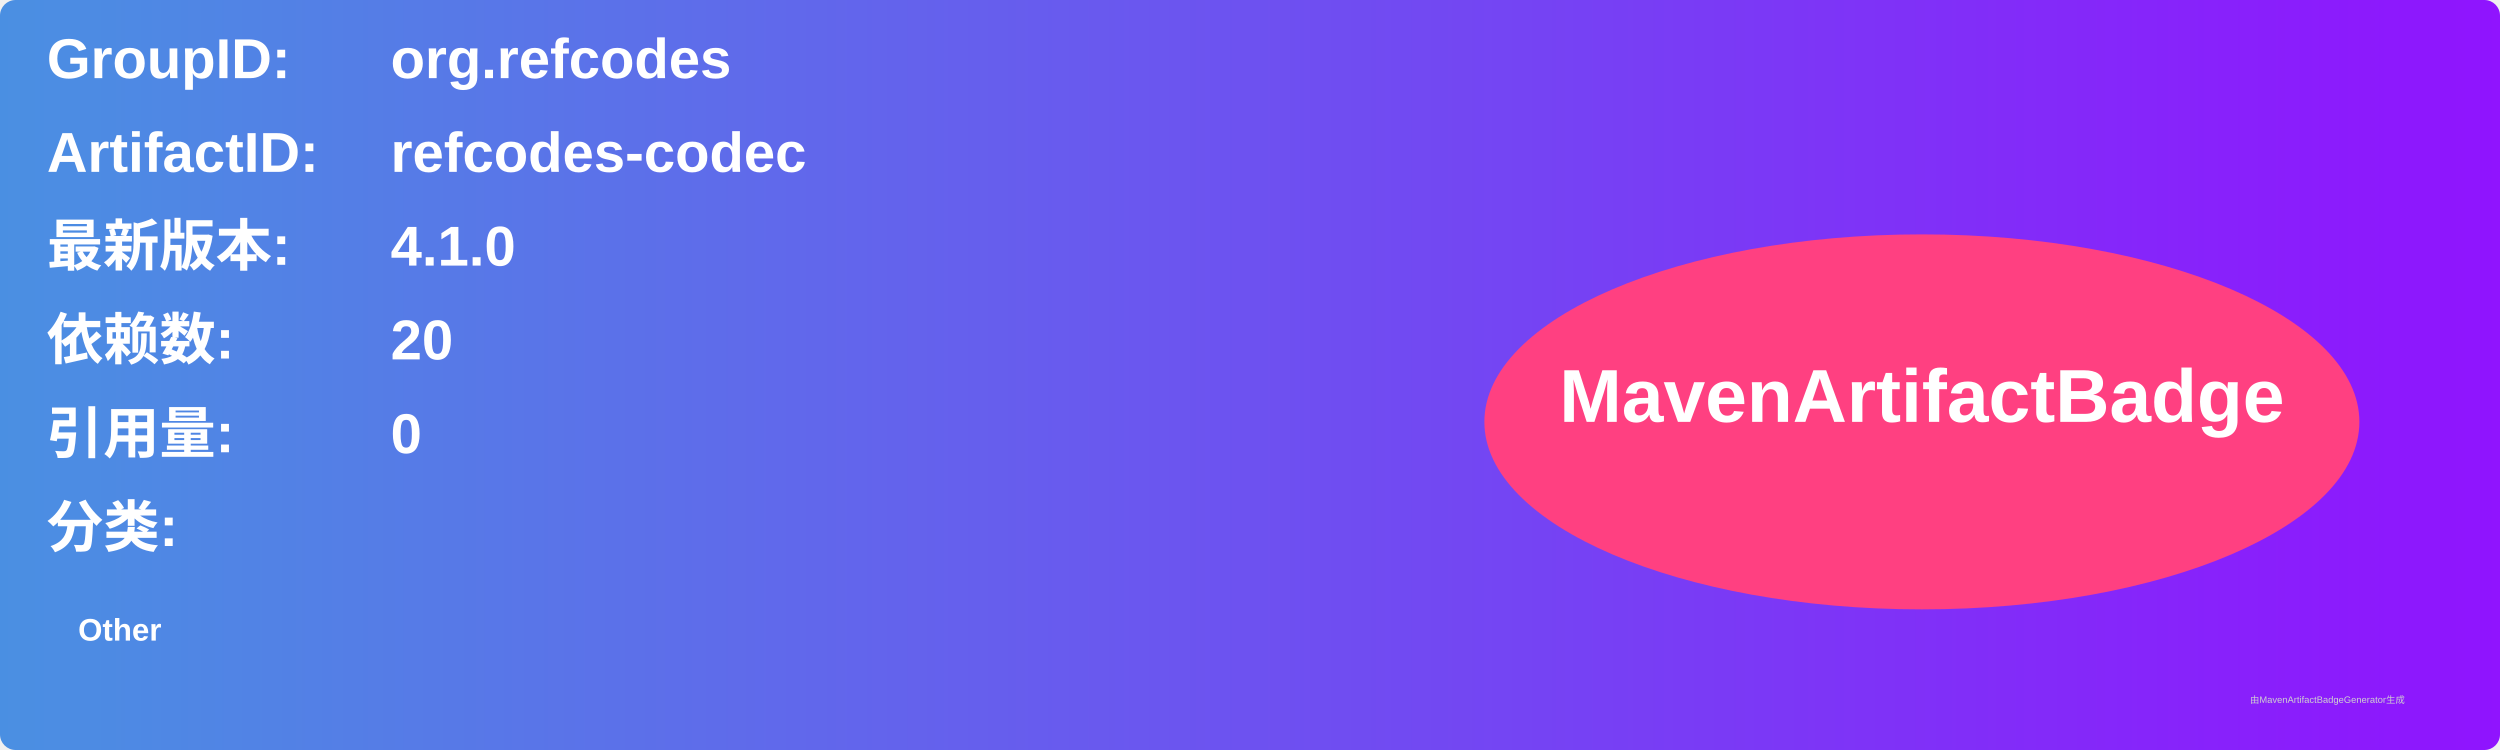
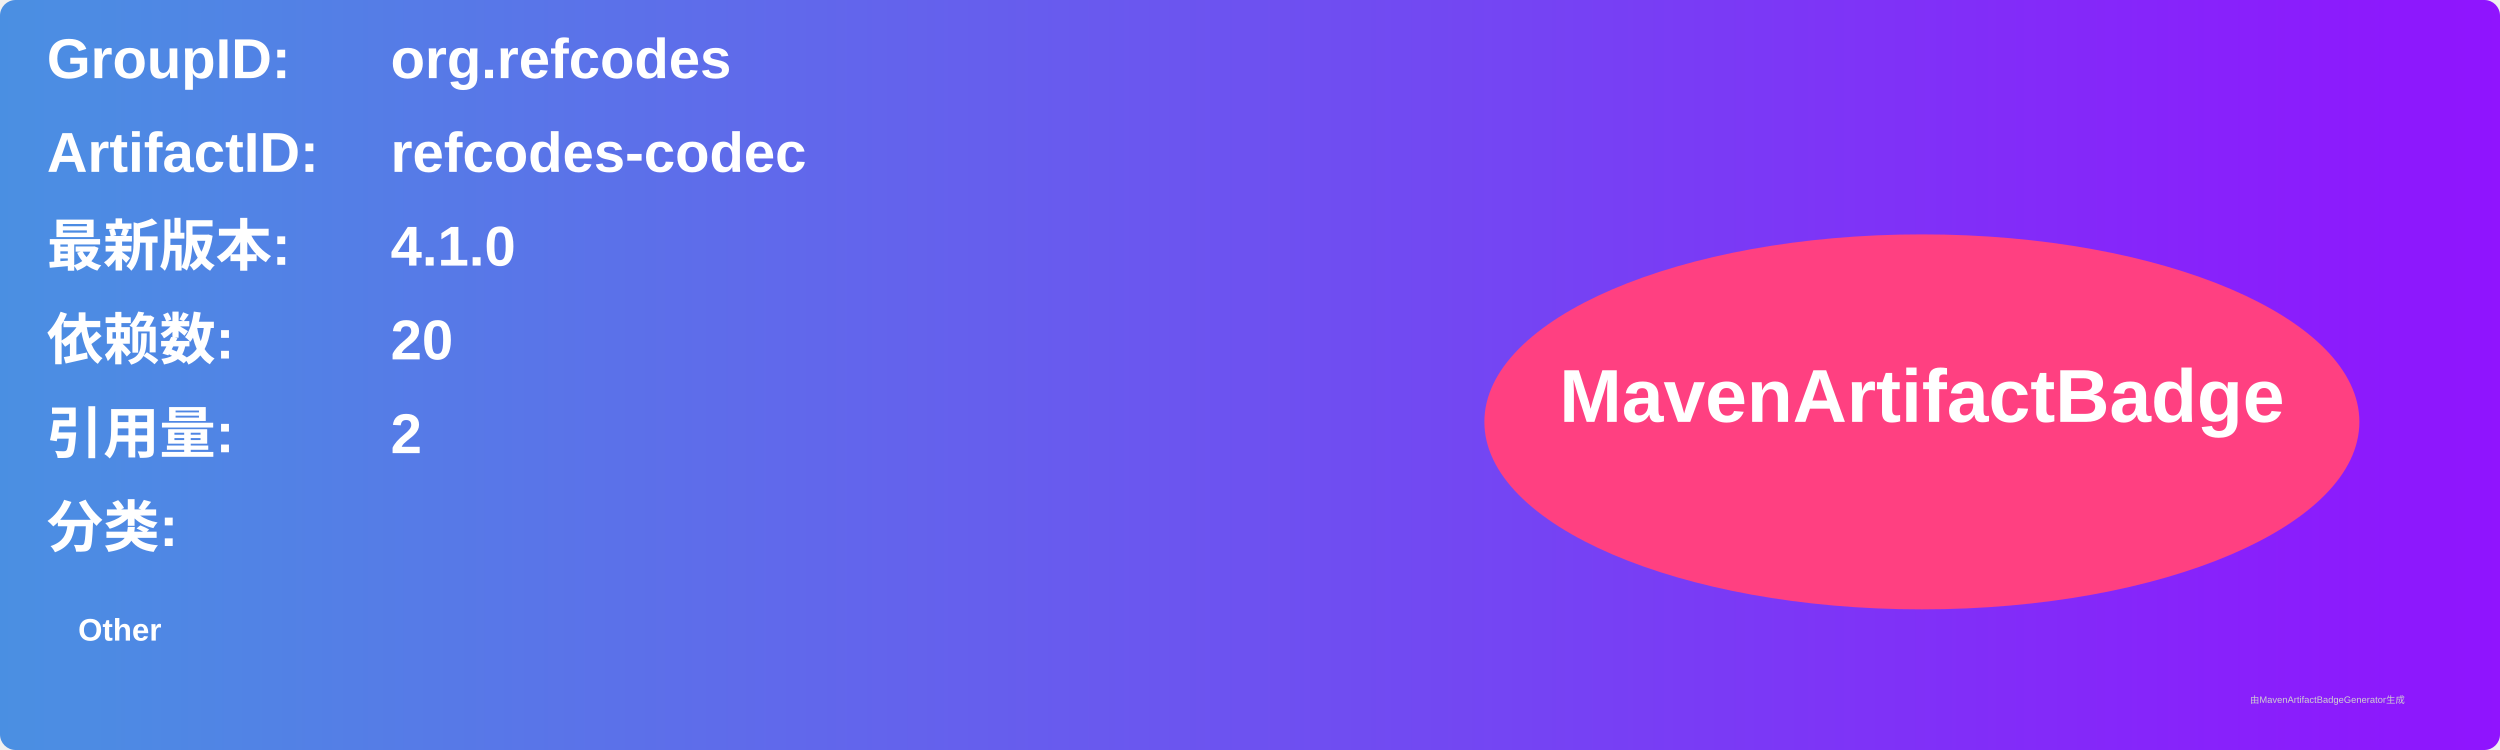
<svg xmlns="http://www.w3.org/2000/svg" width="800" height="240" viewBox="0 0 800 240">
  <linearGradient id="grad" x1="0%" y1="0%" x2="100%" y2="0%">
    <stop offset="0%" stop-color="#4a90e2" />
    <stop offset="100%" stop-color="#9013fe" />
  </linearGradient>
  <rect width="100%" height="100%" rx="5" ry="5" fill="url(#grad)" />
  <g transform="translate(15, 15)">
    <text x="0" y="10" font-family="Arial" font-size="18" fill="white" font-weight="bold" width="260">GroupID:</text>
    <text x="110" y="10" font-family="Arial" font-size="18" fill="white" font-weight="bold" width="460">org.refcodes</text>
    <text x="0" y="40" font-family="Arial" font-size="18" fill="white" font-weight="bold" width="260">ArtifactID:</text>
    <text x="110" y="40" font-family="Arial" font-size="18" fill="white" font-weight="bold" width="460">refcodes-codec</text>
    <text x="0" y="70" font-family="Arial" font-size="18" fill="white" font-weight="bold">最新版本:</text>
    <text x="110" y="70" font-family="Arial" font-size="18" fill="white" font-weight="bold">
      <tspan font-weight="bold">4.1.0</tspan>
    </text>
    <text x="0" y="100" font-family="Arial" font-size="18" fill="white" font-weight="bold">依赖数: </text>
    <text x="110" y="100" font-family="Arial" font-size="18" fill="white">
      <tspan font-weight="bold">20</tspan>
    </text>
    <text x="0" y="130" font-family="Arial" font-size="18" fill="white" font-weight="bold">引用量: </text>
    <text x="110" y="130" font-family="Arial" font-size="18" fill="white">
-       <tspan font-weight="bold">0</tspan>
+       <tspan font-weight="bold">2</tspan>
    </text>
    <text x="0" y="160" font-family="Arial" font-size="18" fill="white" font-weight="bold">分类:</text>
    <text x="10" y="190" font-family="Arial" font-size="10" fill="white">
      <tspan font-weight="bold">Other</tspan>
    </text>
    <ellipse cx="600" cy="120" rx="140" ry="60" fill="#ff4081" />
    <text x="600" y="120" text-anchor="middle" font-family="Arial" font-size="24" fill="white" font-weight="bold">MavenArtifactBadge</text>
  </g>
  <text x="720" y="225" font-family="Arial" font-size="3" fill="#d0d0d0">由MavenArtifactBadgeGenerator生成</text>
</svg>
